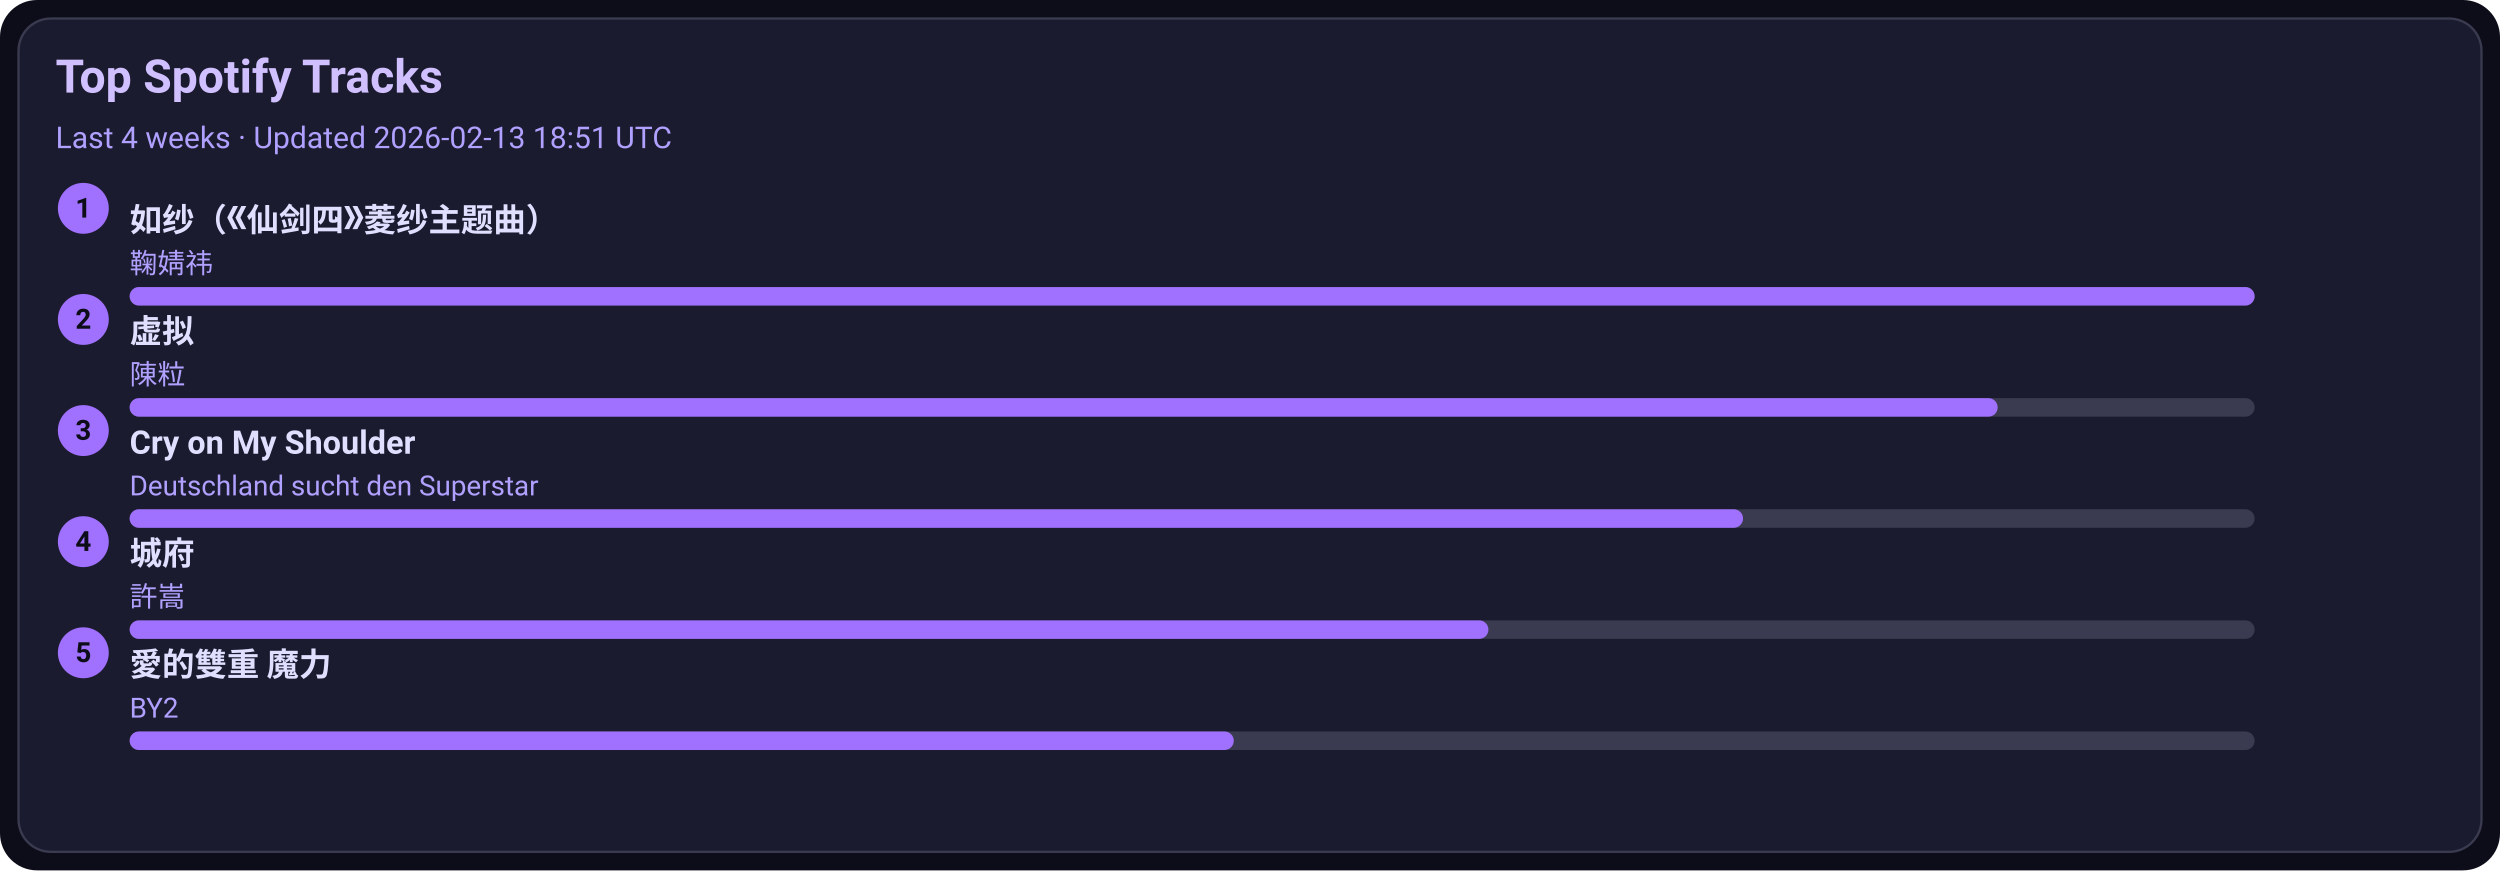
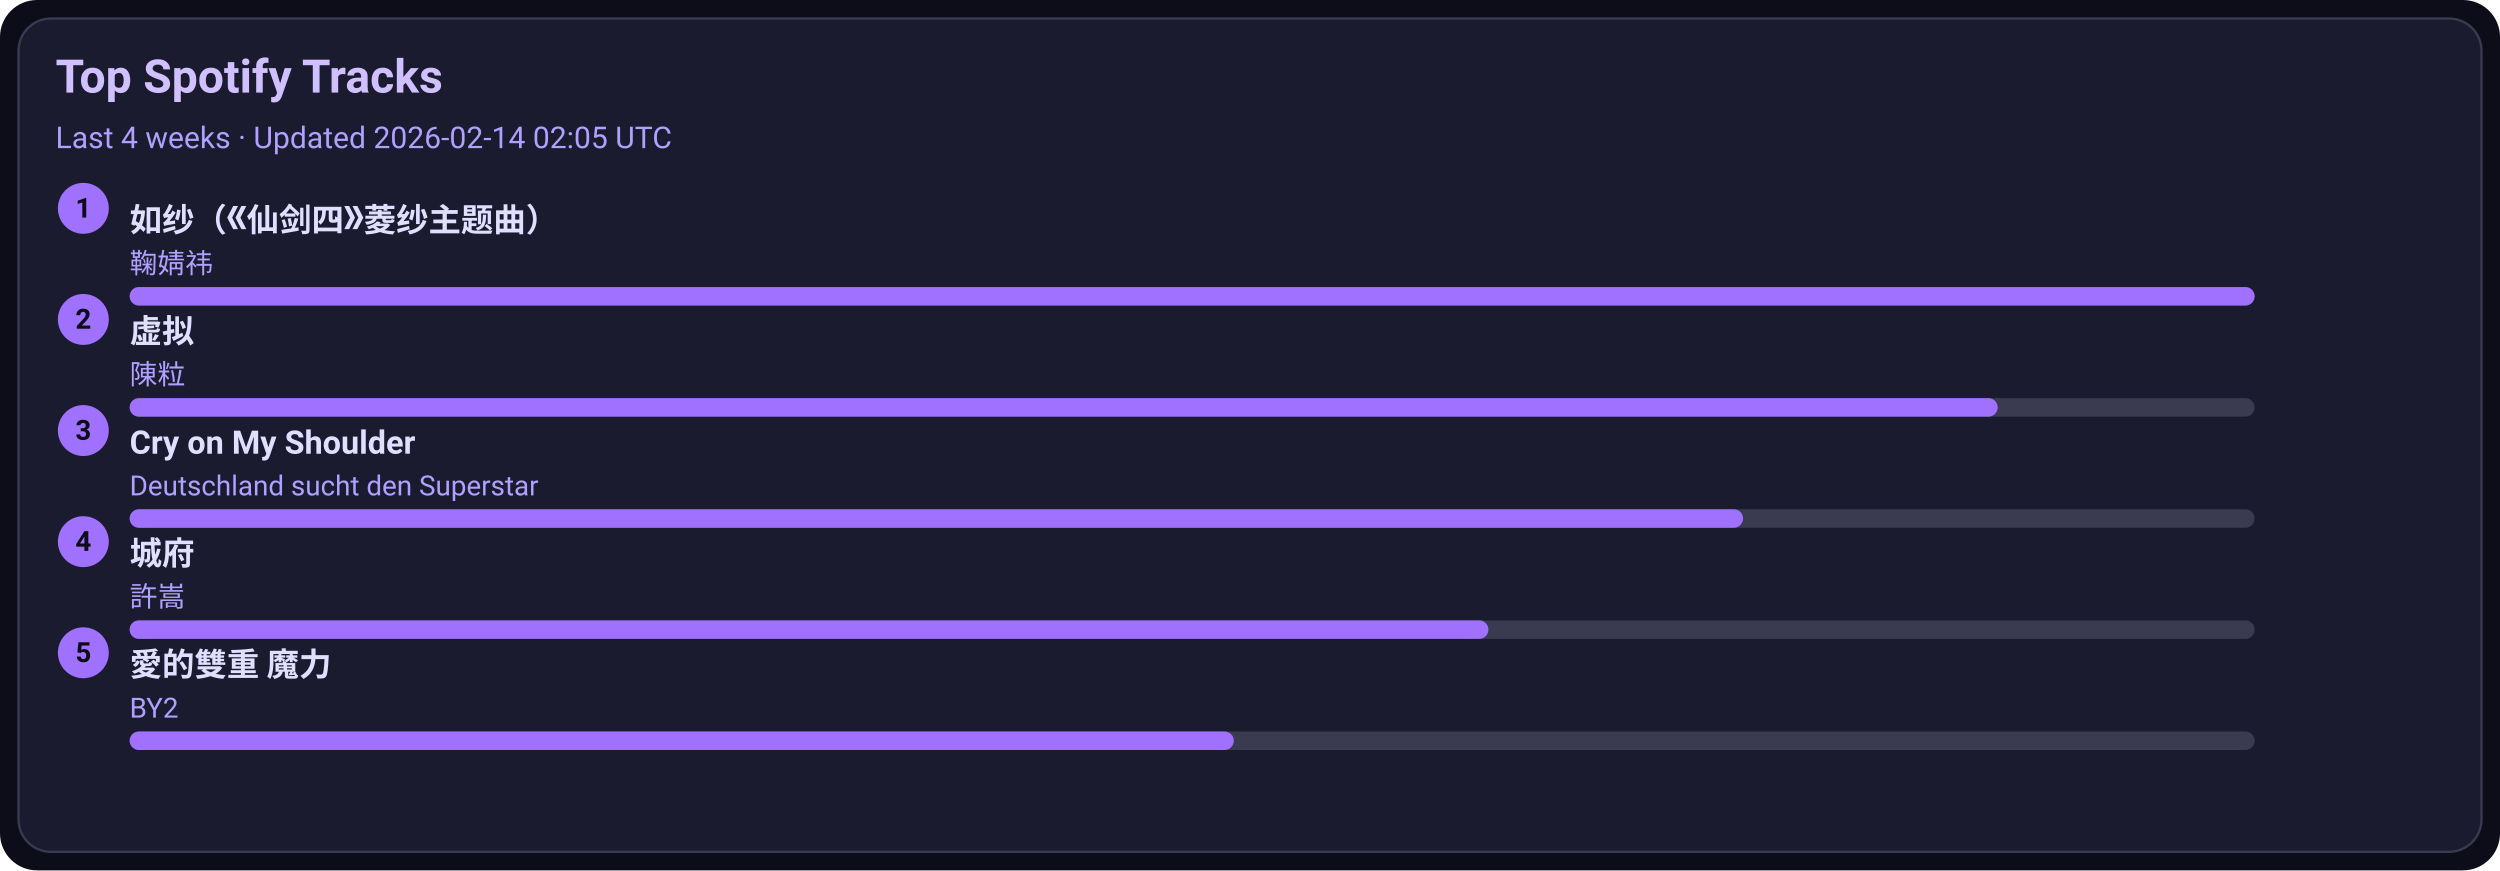
<svg xmlns="http://www.w3.org/2000/svg" width="1080" height="376" viewBox="0 0 1080 376">
  <style>text{font-family:-apple-system,BlinkMacSystemFont,Segoe UI,Roboto,Ubuntu,Helvetica Neue,Arial,Noto Sans,sans-serif}</style>
  <rect width="1080" height="376" rx="16" fill="#0d0d1a" />
  <rect x="8" y="8" width="1064" height="360" rx="14" fill="#1b1b2f" stroke="#3a3a50" />
  <text x="24" y="40" font-size="20" fill="#d0c0ff" font-weight="600">Top Spotify Tracks</text>
-   <text x="24" y="64" font-size="13" fill="#b0a0ff">Last 4 weeks · Updated 2026-02-13 18:51 UTC</text>
+   <text x="24" y="64" font-size="13" fill="#b0a0ff">Last 4 weeks · Updated 2026-02-14 02:05 UTC</text>
  <circle cx="36" cy="90" r="11" fill="#a070ff" />
  <text x="36" y="94" text-anchor="middle" font-size="12" fill="#0d0d1a" font-weight="700">1</text>
  <a href="https://open.spotify.com/track/69FUNgvEVkNbHq43lgvdme" target="_blank" rel="noopener noreferrer">
    <text x="56" y="100" font-size="14" fill="#e0dfff" font-weight="600">如纱（《仙剑四》菱纱主题曲）</text>
  </a>
  <text x="56" y="118" font-size="12" fill="#b0a0ff">鞠婧祎</text>
  <rect x="56" y="124" width="918" height="8" rx="4" fill="#3a3a50" />
  <rect x="56" y="124" width="918" height="8" rx="4" fill="#a070ff" />
  <circle cx="36" cy="138" r="11" fill="#a070ff" />
  <text x="36" y="142" text-anchor="middle" font-size="12" fill="#0d0d1a" font-weight="700">2</text>
  <a href="https://open.spotify.com/track/5l9sg05BhpfsdLfRvjGsAf" target="_blank" rel="noopener noreferrer">
    <text x="56" y="148" font-size="14" fill="#e0dfff" font-weight="600">虚拟</text>
  </a>
  <text x="56" y="166" font-size="12" fill="#b0a0ff">陳粒</text>
  <rect x="56" y="172" width="918" height="8" rx="4" fill="#3a3a50" />
  <rect x="56" y="172" width="807" height="8" rx="4" fill="#a070ff" />
  <circle cx="36" cy="186" r="11" fill="#a070ff" />
  <text x="36" y="190" text-anchor="middle" font-size="12" fill="#0d0d1a" font-weight="700">3</text>
  <a href="https://open.spotify.com/track/6usmG2MoD0C0Lc2pNgCVWV" target="_blank" rel="noopener noreferrer">
    <text x="56" y="196" font-size="14" fill="#e0dfff" font-weight="600">Cry on My Shoulder</text>
  </a>
  <text x="56" y="214" font-size="12" fill="#b0a0ff">Deutschland sucht den Superstar</text>
  <rect x="56" y="220" width="918" height="8" rx="4" fill="#3a3a50" />
  <rect x="56" y="220" width="697" height="8" rx="4" fill="#a070ff" />
  <circle cx="36" cy="234" r="11" fill="#a070ff" />
  <text x="36" y="238" text-anchor="middle" font-size="12" fill="#0d0d1a" font-weight="700">4</text>
  <a href="https://open.spotify.com/track/4AmlSf7hye0QVpnHCcEoEw" target="_blank" rel="noopener noreferrer">
    <text x="56" y="244" font-size="14" fill="#e0dfff" font-weight="600">城府</text>
  </a>
  <text x="56" y="262" font-size="12" fill="#b0a0ff">許嵩</text>
  <rect x="56" y="268" width="918" height="8" rx="4" fill="#3a3a50" />
  <rect x="56" y="268" width="587" height="8" rx="4" fill="#a070ff" />
  <circle cx="36" cy="282" r="11" fill="#a070ff" />
  <text x="36" y="286" text-anchor="middle" font-size="12" fill="#0d0d1a" font-weight="700">5</text>
  <a href="https://open.spotify.com/track/0yYmS4k3R0TTdDhvOBxRVp" target="_blank" rel="noopener noreferrer">
    <text x="56" y="292" font-size="14" fill="#e0dfff" font-weight="600">愛的雙重 魔力</text>
  </a>
  <text x="56" y="310" font-size="12" fill="#b0a0ff">BY2</text>
  <rect x="56" y="316" width="918" height="8" rx="4" fill="#3a3a50" />
  <rect x="56" y="316" width="477" height="8" rx="4" fill="#a070ff" />
</svg>
